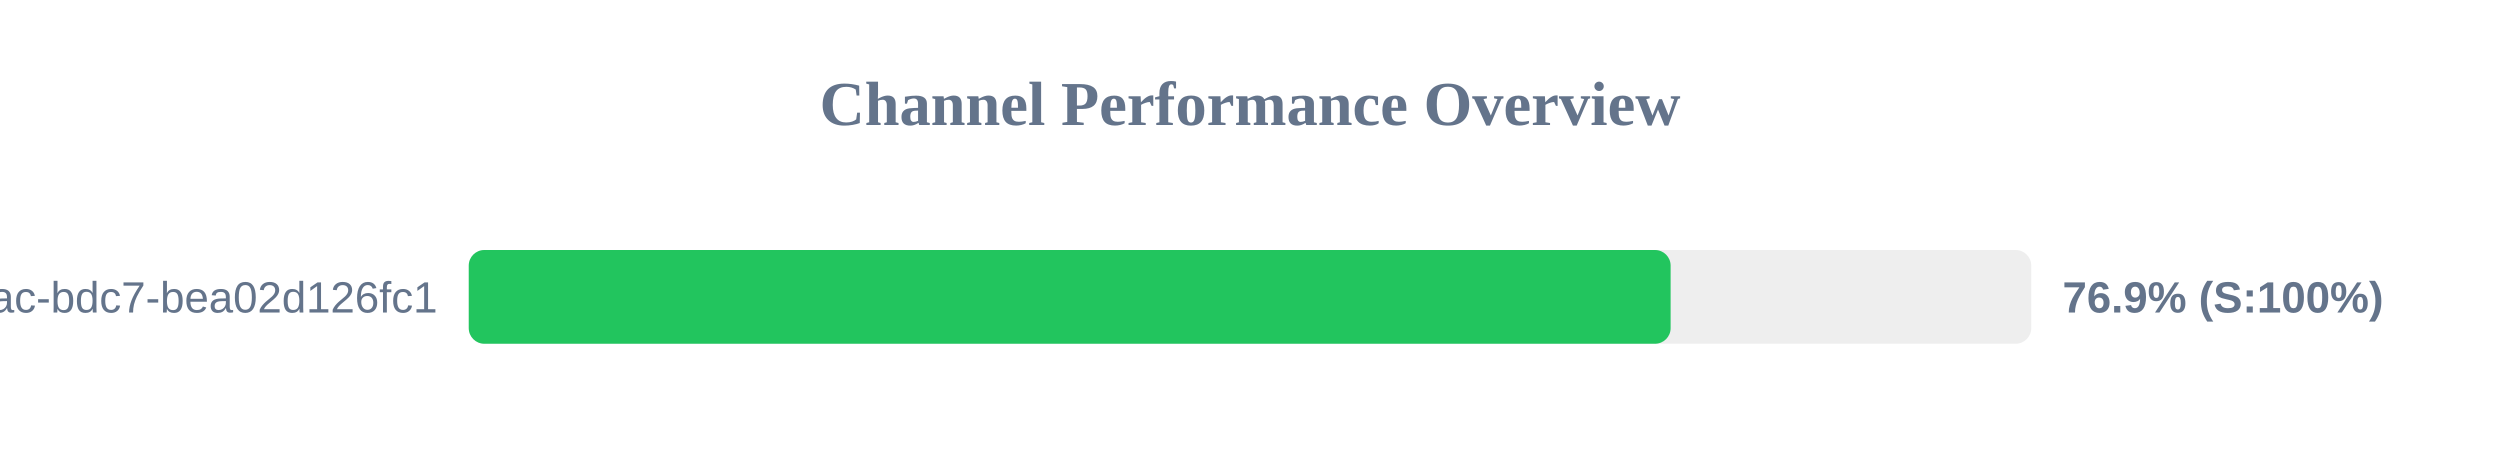
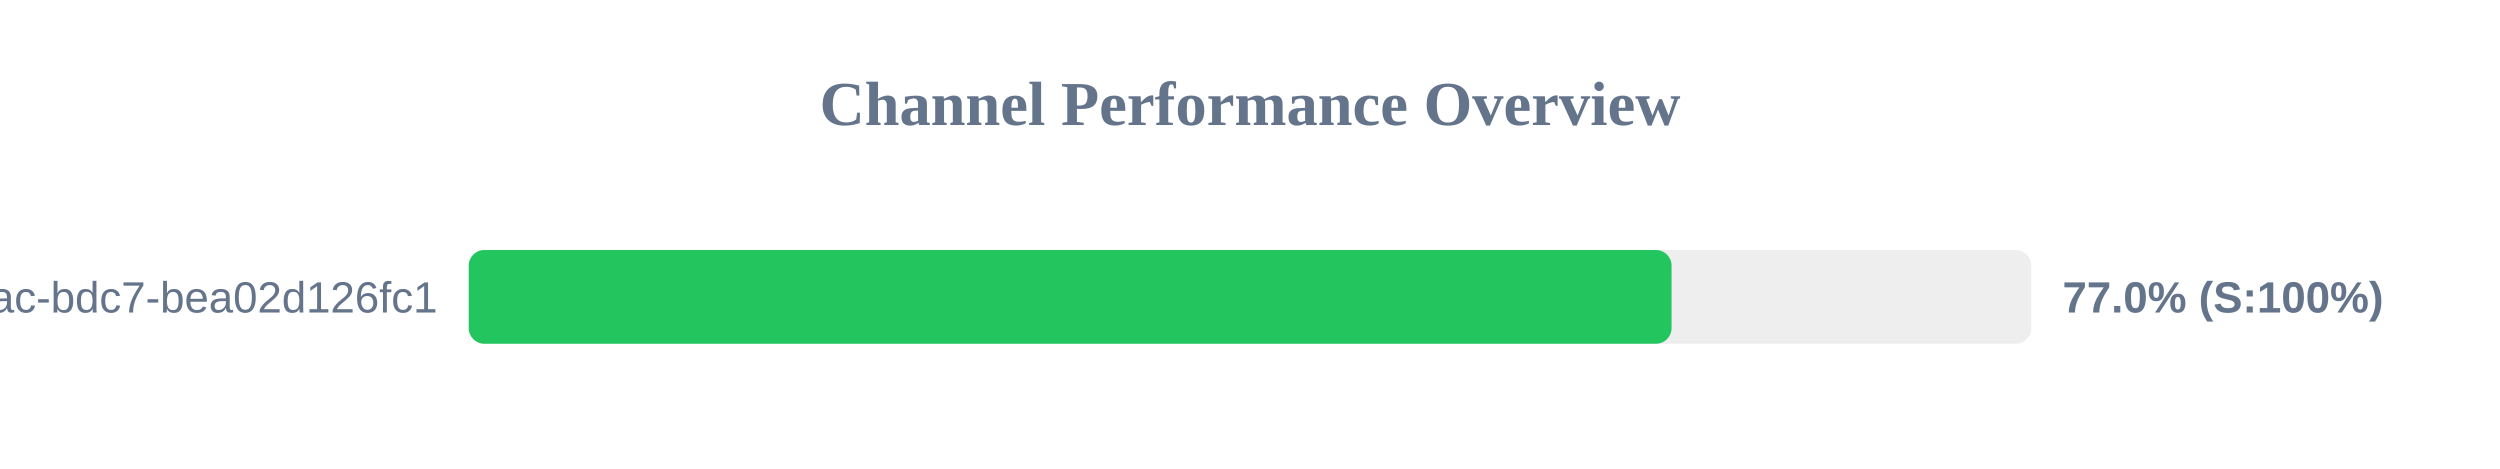
<svg xmlns="http://www.w3.org/2000/svg" width="800" height="150" version="1.1">
  <style>
        .row { font: 14px Arial; fill: #64748b; }
        .score { font: bold 14px Arial; fill: #64748b; }
    </style>
  <text x="400" y="40" text-anchor="middle" font-size="20px" font-weight="bold" fill="#64748b">Channel Performance Overview</text>
  <rect x="150" y="80" width="500" height="30" fill="#eee" rx="5" />
-   <rect x="150" y="80" width="384.6" height="30" fill="#22c55e" rx="5" />
+   <rect x="150" y="80" width="384.9" height="30" fill="#22c55e" rx="5" />
  <text x="140" y="100" text-anchor="end" class="row">?uuid=e31ad3e6-e341-42ac-bdc7-bea02d126fc1</text>
-   <text x="660" y="100" text-anchor="start" class="score">76.9% (S:100%)</text>
+   <text x="660" y="100" text-anchor="start" class="score">77.0% (S:100%)</text>
</svg>
